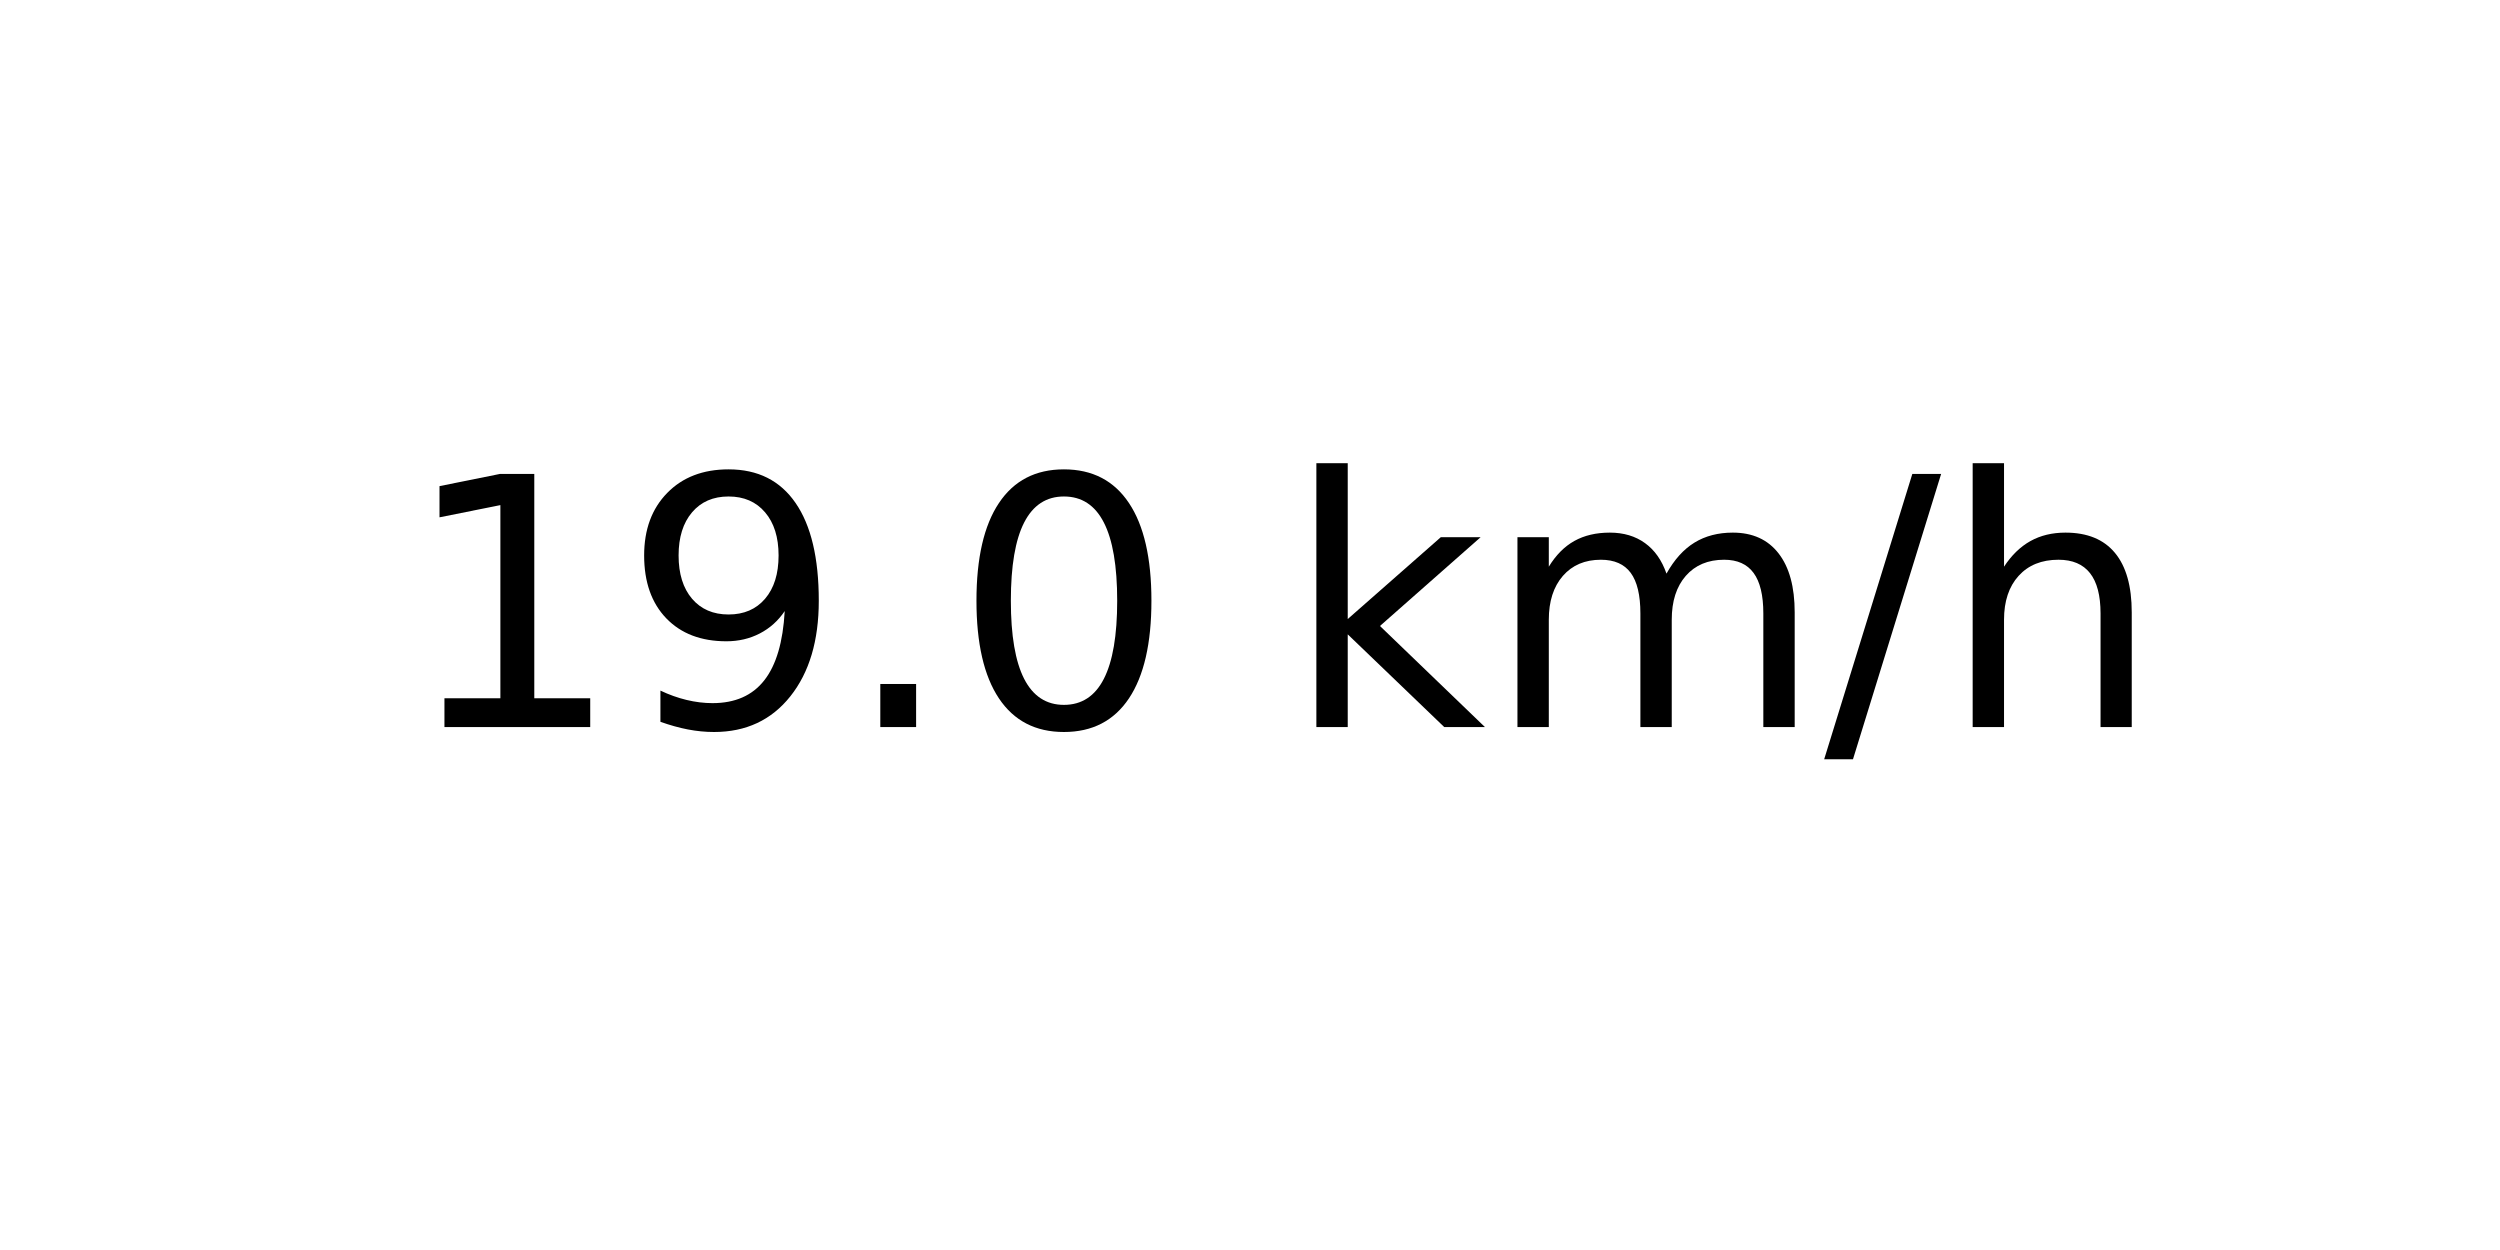
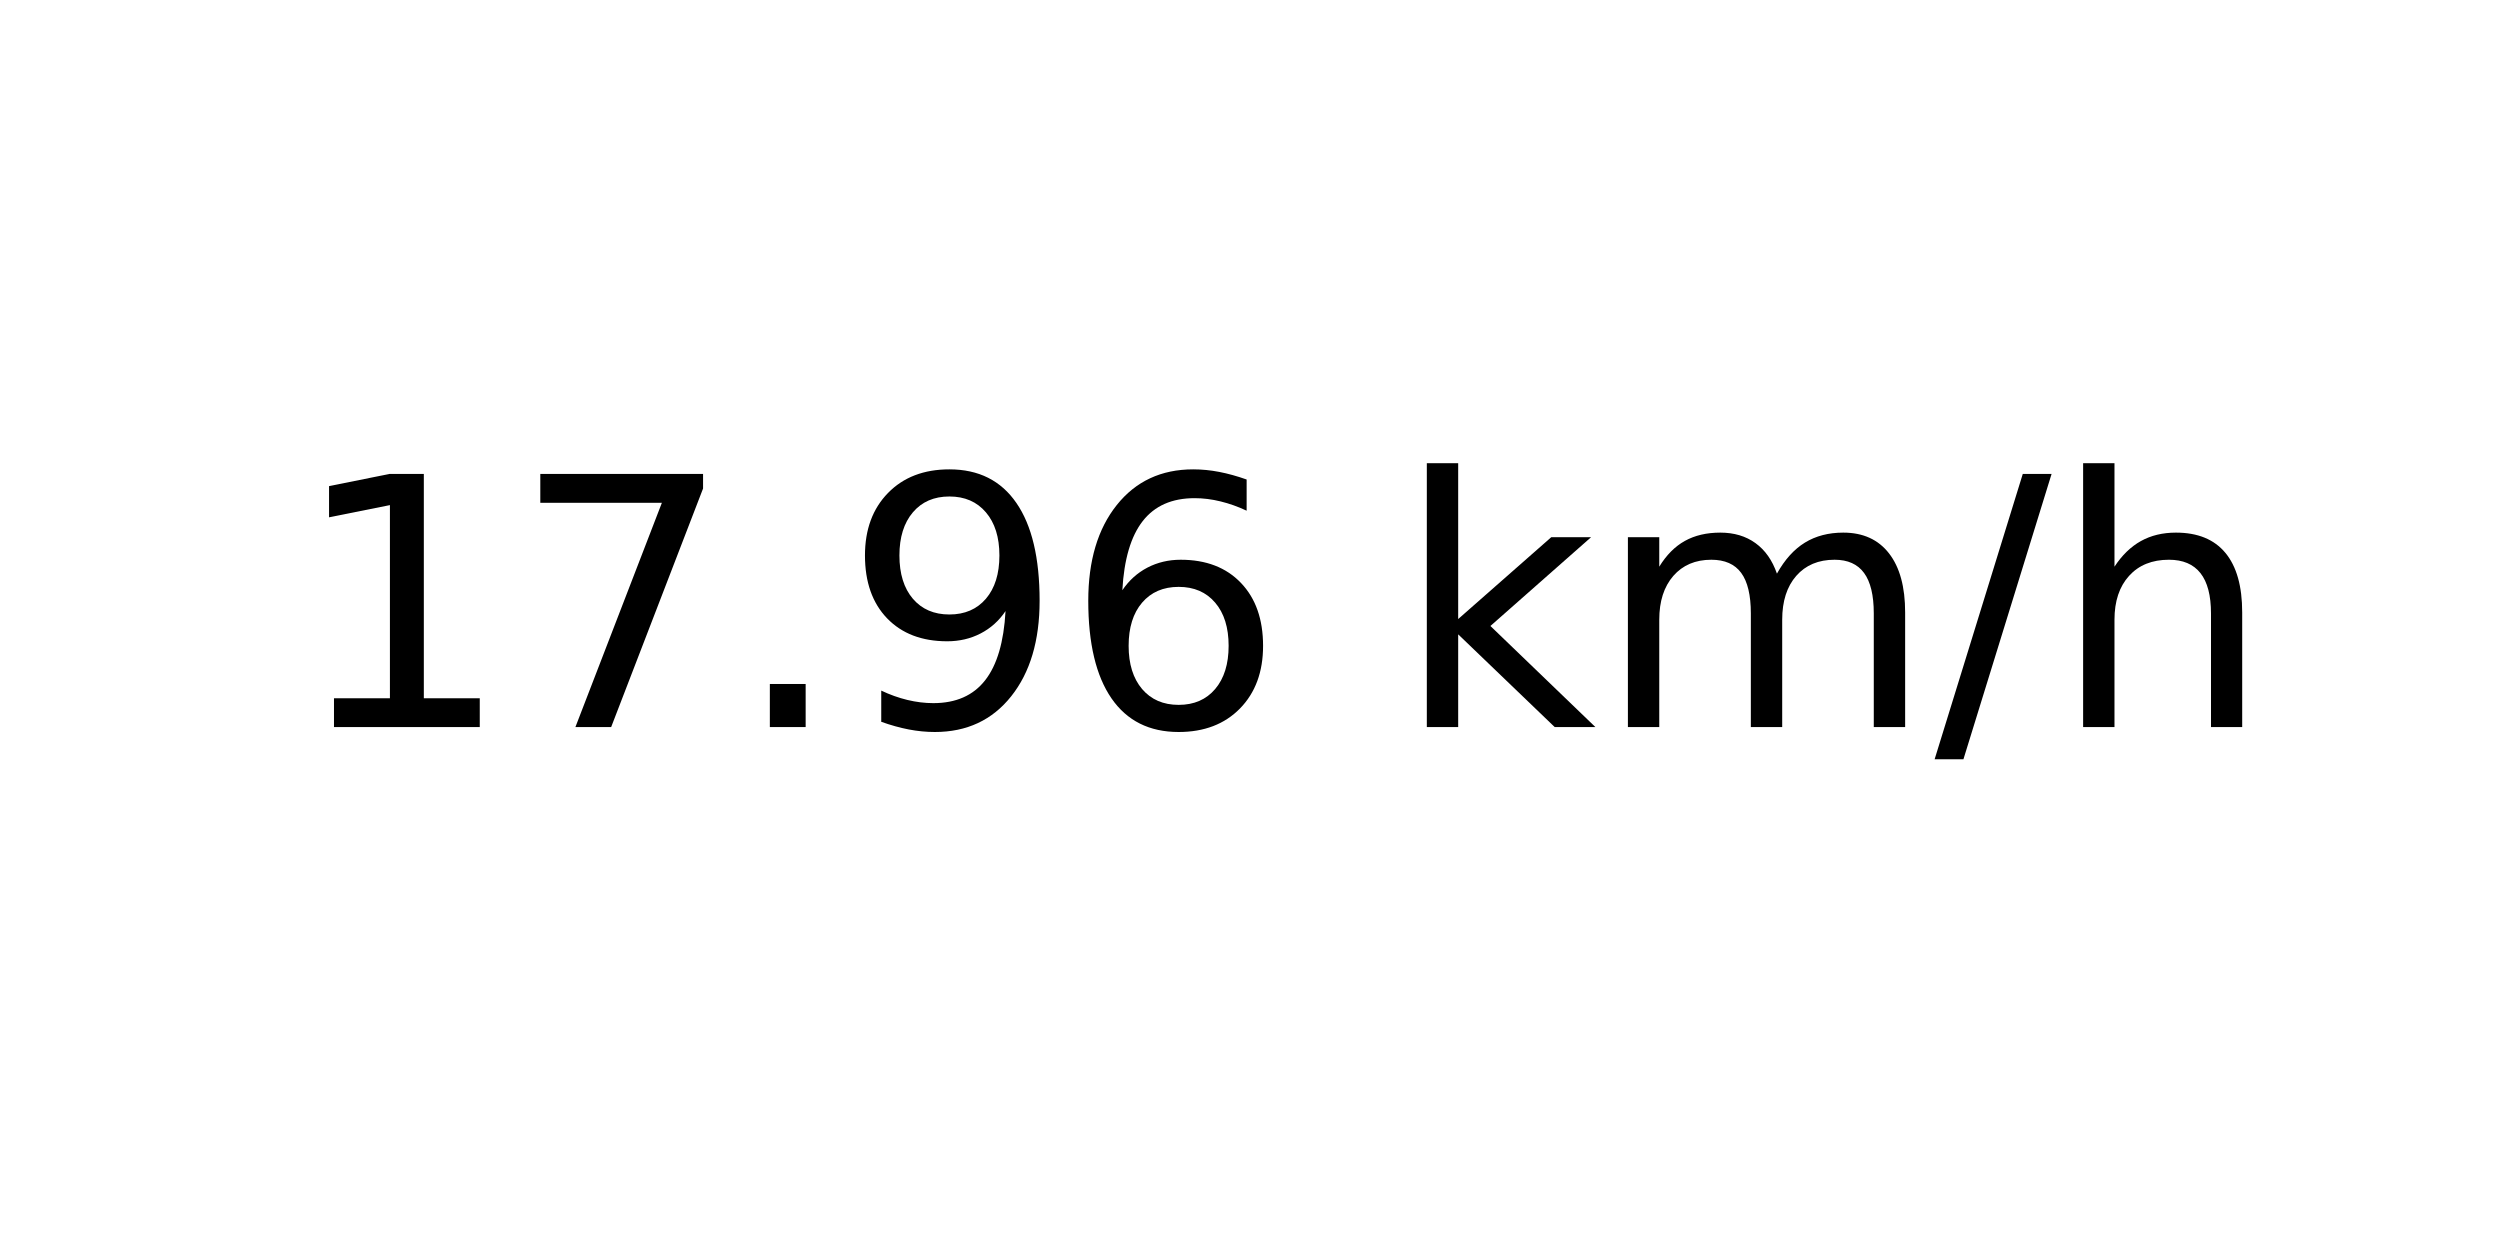
<svg xmlns="http://www.w3.org/2000/svg" xmlns:xlink="http://www.w3.org/1999/xlink" width="72pt" height="36pt" viewBox="0 0 72 36" version="1.1">
  <defs>
    <style type="text/css">*{stroke-linejoin: round; stroke-linecap: butt}</style>
  </defs>
  <g id="figure_1">
    <g id="axes_1">
      <g id="text_1">
-         <g transform="translate(11.55937 20.93937) scale(0.1 -0.1)">
+         <g transform="translate(8.378125 20.93937) scale(0.1 -0.1)">
          <defs>
            <path id="DejaVuSans-31" d="M 794 531  L 1825 531  L 1825 4091  L 703 3866  L 703 4441  L 1819 4666  L 2450 4666  L 2450 531  L 3481 531  L 3481 0  L 794 0  L 794 531  z " transform="scale(0.015625)" />
+             <path id="DejaVuSans-37" d="M 525 4666  L 3525 4666  L 3525 4397  L 1831 0  L 1172 0  L 2766 4134  L 525 4134  L 525 4666  z " transform="scale(0.015625)" />
+             <path id="DejaVuSans-2e" d="M 684 794  L 1344 794  L 1344 0  L 684 0  L 684 794  z " transform="scale(0.015625)" />
            <path id="DejaVuSans-39" d="M 703 97  L 703 672  Q 941 559 1184 500  Q 1428 441 1663 441  Q 2288 441 2617 861  Q 2947 1281 2994 2138  Q 2813 1869 2534 1725  Q 2256 1581 1919 1581  Q 1219 1581 811 2004  Q 403 2428 403 3163  Q 403 3881 828 4315  Q 1253 4750 1959 4750  Q 2769 4750 3195 4129  Q 3622 3509 3622 2328  Q 3622 1225 3098 567  Q 2575 -91 1691 -91  Q 1453 -91 1209 -44  Q 966 3 703 97  z M 1959 2075  Q 2384 2075 2632 2365  Q 2881 2656 2881 3163  Q 2881 3666 2632 3958  Q 2384 4250 1959 4250  Q 1534 4250 1286 3958  Q 1038 3666 1038 3163  Q 1038 2656 1286 2365  Q 1534 2075 1959 2075  z " transform="scale(0.015625)" />
-             <path id="DejaVuSans-2e" d="M 684 794  L 1344 794  L 1344 0  L 684 0  L 684 794  z " transform="scale(0.015625)" />
-             <path id="DejaVuSans-30" d="M 2034 4250  Q 1547 4250 1301 3770  Q 1056 3291 1056 2328  Q 1056 1369 1301 889  Q 1547 409 2034 409  Q 2525 409 2770 889  Q 3016 1369 3016 2328  Q 3016 3291 2770 3770  Q 2525 4250 2034 4250  z M 2034 4750  Q 2819 4750 3233 4129  Q 3647 3509 3647 2328  Q 3647 1150 3233 529  Q 2819 -91 2034 -91  Q 1250 -91 836 529  Q 422 1150 422 2328  Q 422 3509 836 4129  Q 1250 4750 2034 4750  z " transform="scale(0.015625)" />
+             <path id="DejaVuSans-36" d="M 2113 2584  Q 1688 2584 1439 2293  Q 1191 2003 1191 1497  Q 1191 994 1439 701  Q 1688 409 2113 409  Q 2538 409 2786 701  Q 3034 994 3034 1497  Q 3034 2003 2786 2293  Q 2538 2584 2113 2584  z M 3366 4563  L 3366 3988  Q 3128 4100 2886 4159  Q 2644 4219 2406 4219  Q 1781 4219 1451 3797  Q 1122 3375 1075 2522  Q 1259 2794 1537 2939  Q 1816 3084 2150 3084  Q 2853 3084 3261 2657  Q 3669 2231 3669 1497  Q 3669 778 3244 343  Q 2819 -91 2113 -91  Q 1303 -91 875 529  Q 447 1150 447 2328  Q 447 3434 972 4092  Q 1497 4750 2381 4750  Q 2619 4750 2861 4703  Q 3103 4656 3366 4563  z " transform="scale(0.015625)" />
            <path id="DejaVuSans-20" transform="scale(0.015625)" />
            <path id="DejaVuSans-6b" d="M 581 4863  L 1159 4863  L 1159 1991  L 2875 3500  L 3609 3500  L 1753 1863  L 3688 0  L 2938 0  L 1159 1709  L 1159 0  L 581 0  L 581 4863  z " transform="scale(0.015625)" />
            <path id="DejaVuSans-6d" d="M 3328 2828  Q 3544 3216 3844 3400  Q 4144 3584 4550 3584  Q 5097 3584 5394 3201  Q 5691 2819 5691 2113  L 5691 0  L 5113 0  L 5113 2094  Q 5113 2597 4934 2840  Q 4756 3084 4391 3084  Q 3944 3084 3684 2787  Q 3425 2491 3425 1978  L 3425 0  L 2847 0  L 2847 2094  Q 2847 2600 2669 2842  Q 2491 3084 2119 3084  Q 1678 3084 1418 2786  Q 1159 2488 1159 1978  L 1159 0  L 581 0  L 581 3500  L 1159 3500  L 1159 2956  Q 1356 3278 1631 3431  Q 1906 3584 2284 3584  Q 2666 3584 2933 3390  Q 3200 3197 3328 2828  z " transform="scale(0.015625)" />
            <path id="DejaVuSans-2f" d="M 1625 4666  L 2156 4666  L 531 -594  L 0 -594  L 1625 4666  z " transform="scale(0.015625)" />
            <path id="DejaVuSans-68" d="M 3513 2113  L 3513 0  L 2938 0  L 2938 2094  Q 2938 2591 2744 2837  Q 2550 3084 2163 3084  Q 1697 3084 1428 2787  Q 1159 2491 1159 1978  L 1159 0  L 581 0  L 581 4863  L 1159 4863  L 1159 2956  Q 1366 3272 1645 3428  Q 1925 3584 2291 3584  Q 2894 3584 3203 3211  Q 3513 2838 3513 2113  z " transform="scale(0.015625)" />
          </defs>
          <use xlink:href="#DejaVuSans-31" />
-           <use xlink:href="#DejaVuSans-39" x="63.623" />
+           <use xlink:href="#DejaVuSans-37" x="63.623" />
          <use xlink:href="#DejaVuSans-2e" x="127.246" />
-           <use xlink:href="#DejaVuSans-30" x="159.033" />
-           <use xlink:href="#DejaVuSans-20" x="222.656" />
-           <use xlink:href="#DejaVuSans-6b" x="254.443" />
-           <use xlink:href="#DejaVuSans-6d" x="312.354" />
-           <use xlink:href="#DejaVuSans-2f" x="409.766" />
-           <use xlink:href="#DejaVuSans-68" x="443.457" />
+           <use xlink:href="#DejaVuSans-39" x="159.033" />
+           <use xlink:href="#DejaVuSans-36" x="222.656" />
+           <use xlink:href="#DejaVuSans-20" x="286.279" />
+           <use xlink:href="#DejaVuSans-6b" x="318.066" />
+           <use xlink:href="#DejaVuSans-6d" x="375.977" />
+           <use xlink:href="#DejaVuSans-2f" x="473.389" />
+           <use xlink:href="#DejaVuSans-68" x="507.08" />
        </g>
      </g>
    </g>
  </g>
</svg>
